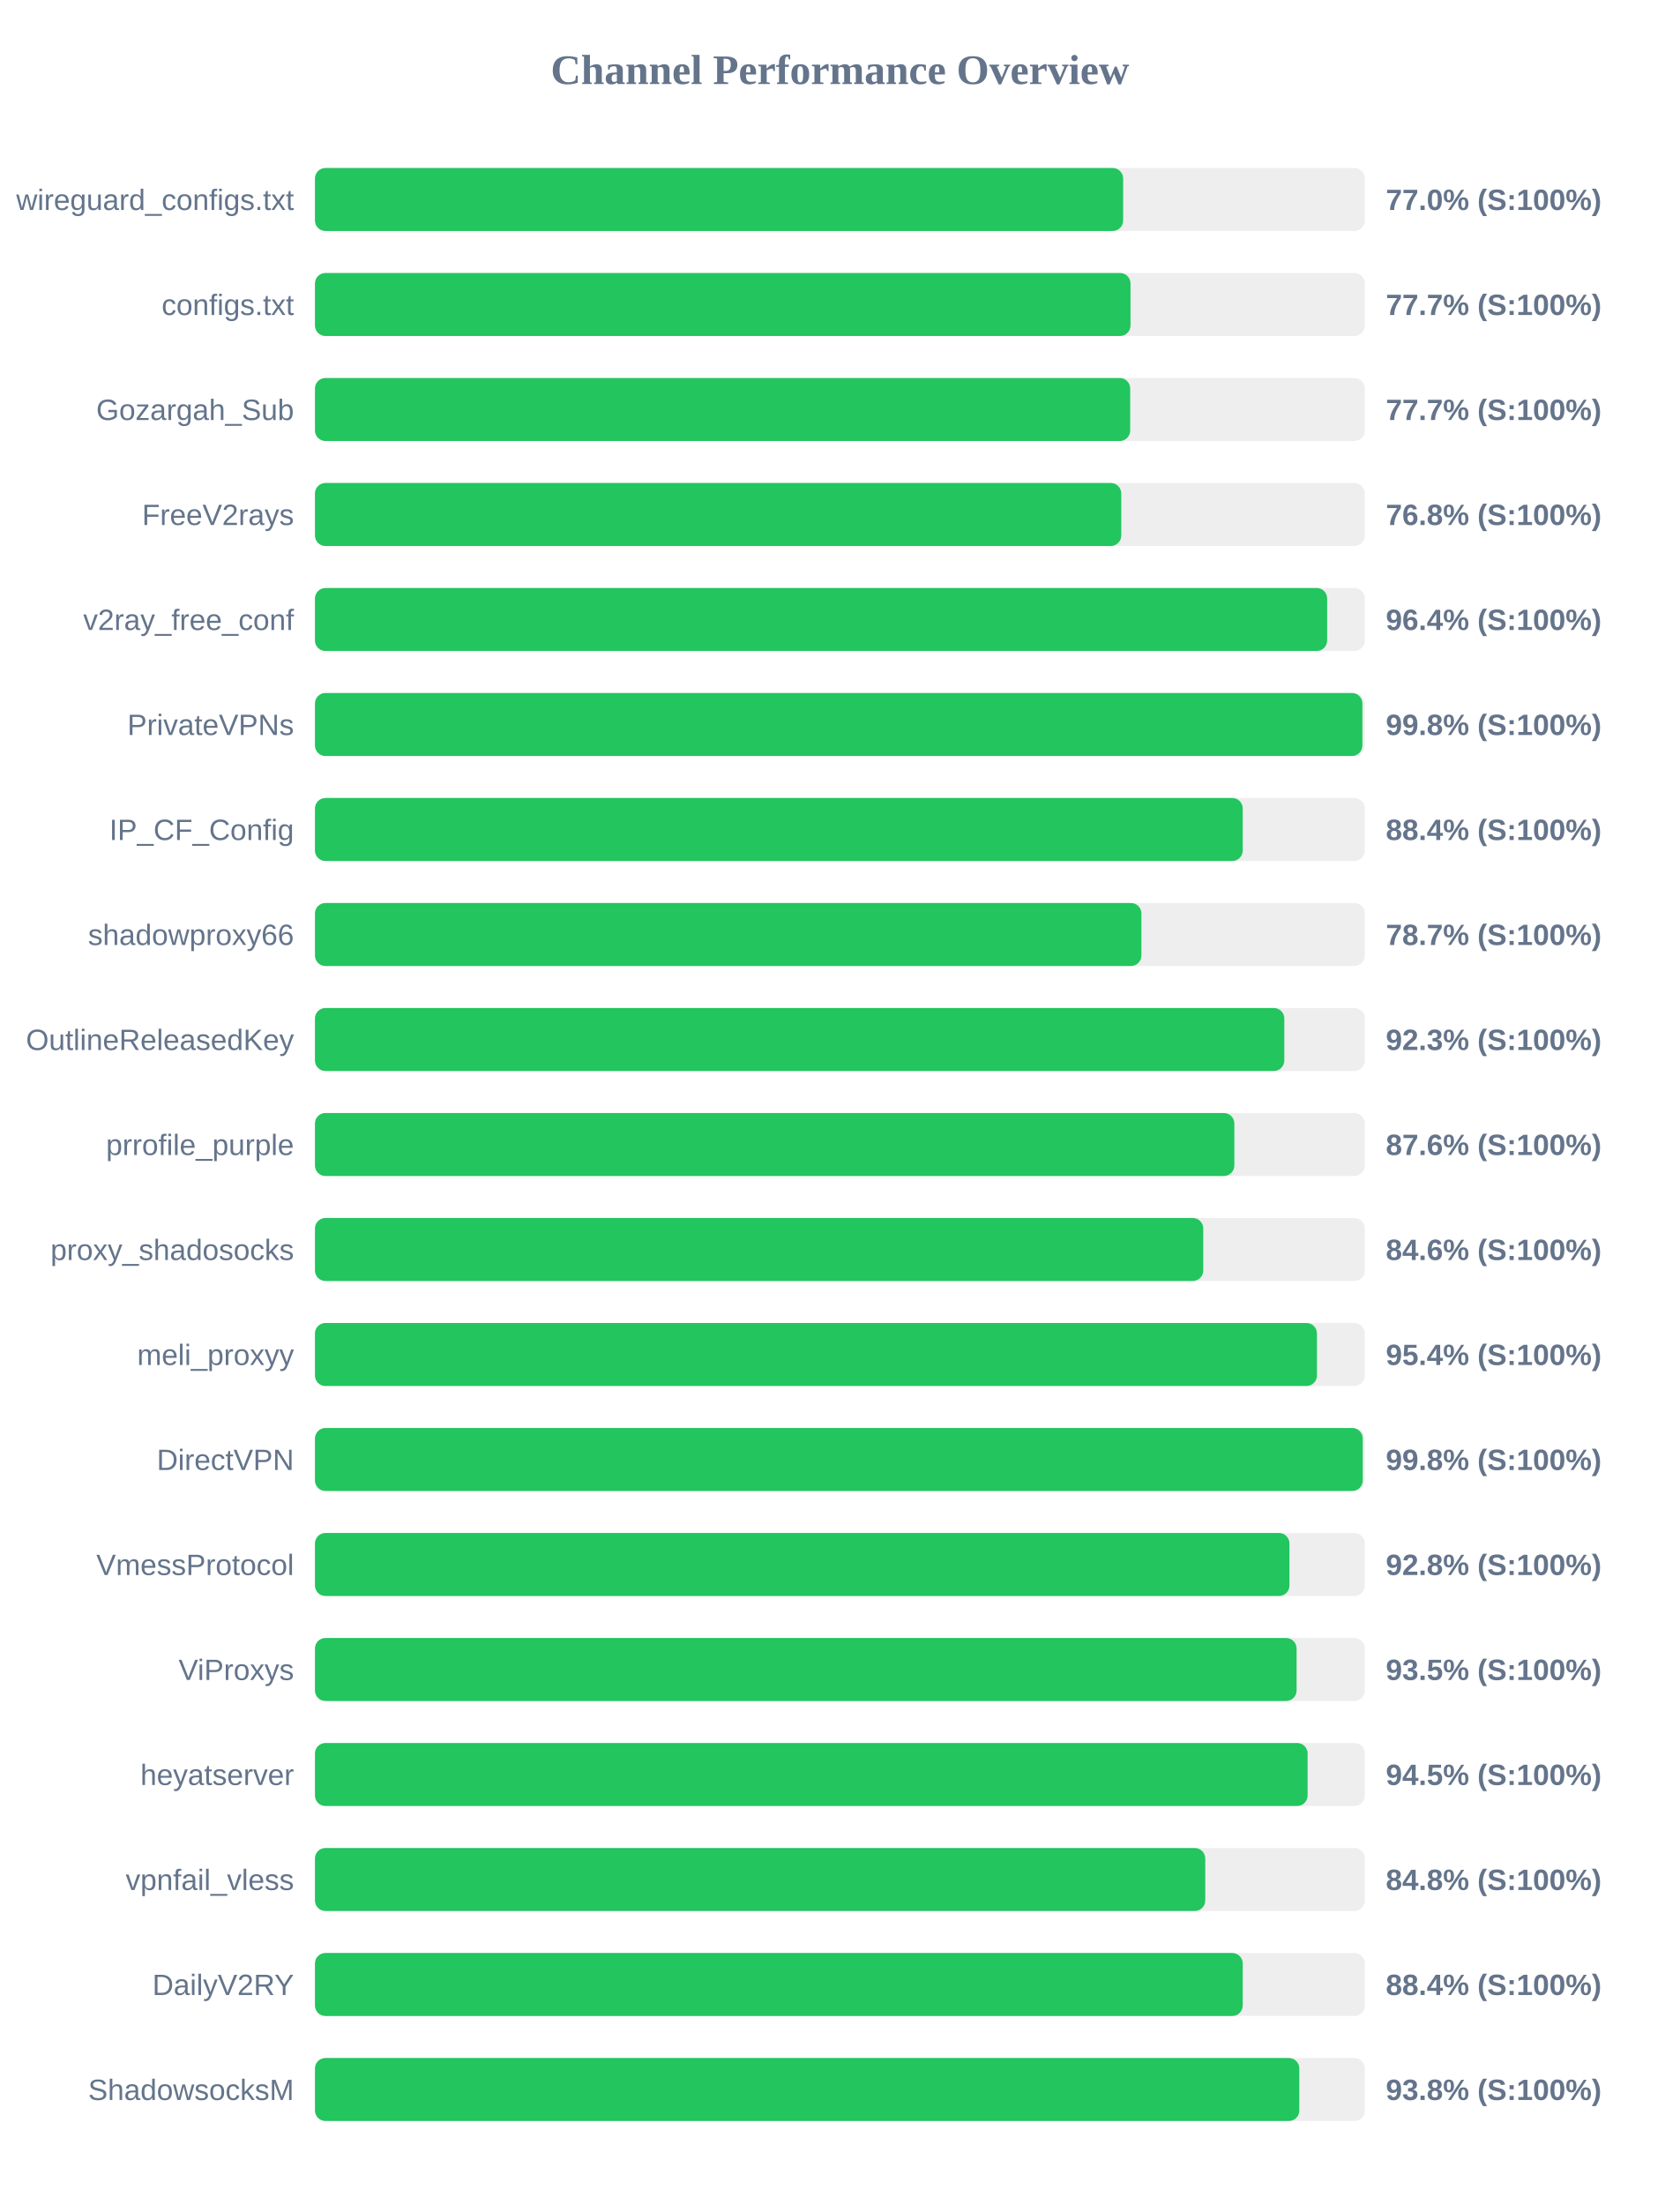
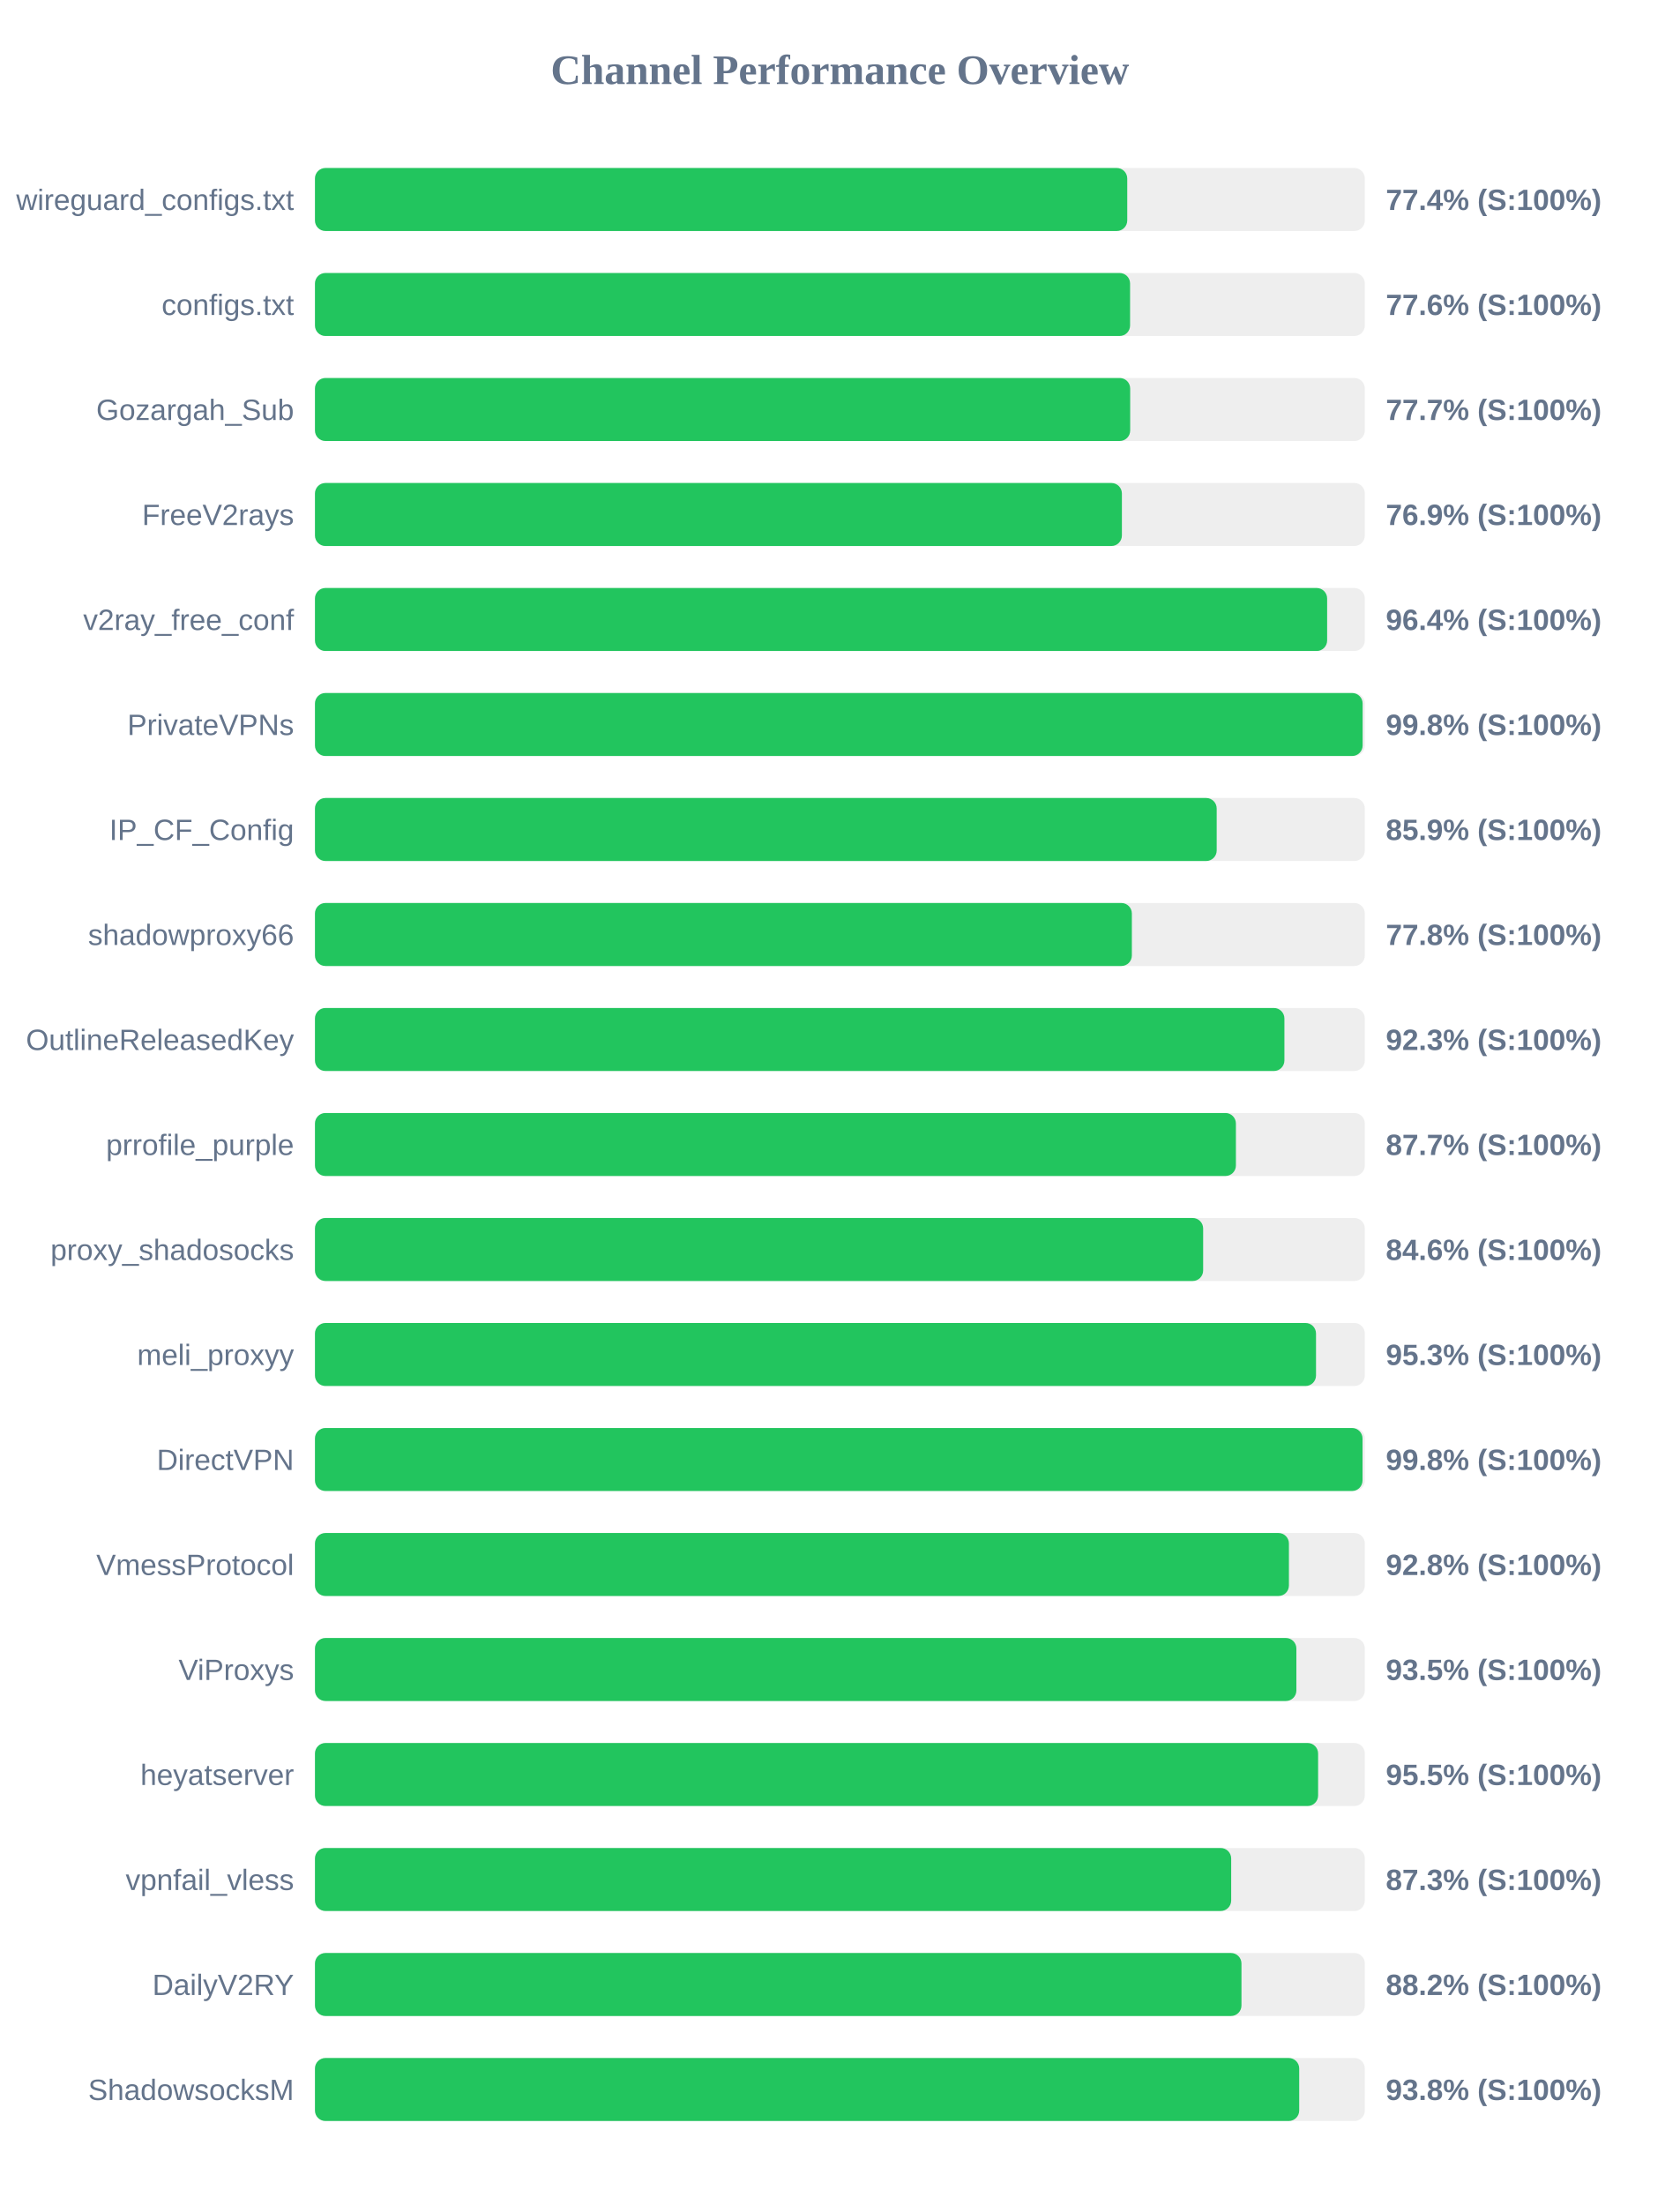
<svg xmlns="http://www.w3.org/2000/svg" width="800" height="1050" version="1.1">
  <style>
        .row { font: 14px Arial; fill: #64748b; }
        .score { font: bold 14px Arial; fill: #64748b; }
    </style>
  <text x="400" y="40" text-anchor="middle" font-size="20px" font-weight="bold" fill="#64748b">Channel Performance Overview</text>
  <rect x="150" y="80" width="500" height="30" fill="#eee" rx="5" />
-   <rect x="150" y="80" width="384.9" height="30" fill="#22c55e" rx="5" />
+   <rect x="150" y="80" width="386.85" height="30" fill="#22c55e" rx="5" />
  <text x="140" y="100" text-anchor="end" class="row">wireguard_configs.txt</text>
-   <text x="660" y="100" text-anchor="start" class="score">77.0% (S:100%)</text>
+   <text x="660" y="100" text-anchor="start" class="score">77.4% (S:100%)</text>
  <rect x="150" y="130" width="500" height="30" fill="#eee" rx="5" />
-   <rect x="150" y="130" width="388.4" height="30" fill="#22c55e" rx="5" />
+   <rect x="150" y="130" width="388.2" height="30" fill="#22c55e" rx="5" />
  <text x="140" y="150" text-anchor="end" class="row">configs.txt</text>
-   <text x="660" y="150" text-anchor="start" class="score">77.7% (S:100%)</text>
+   <text x="660" y="150" text-anchor="start" class="score">77.6% (S:100%)</text>
  <rect x="150" y="180" width="500" height="30" fill="#eee" rx="5" />
  <rect x="150" y="180" width="388.25" height="30" fill="#22c55e" rx="5" />
  <text x="140" y="200" text-anchor="end" class="row">Gozargah_Sub</text>
  <text x="660" y="200" text-anchor="start" class="score">77.7% (S:100%)</text>
  <rect x="150" y="230" width="500" height="30" fill="#eee" rx="5" />
-   <rect x="150" y="230" width="384.0" height="30" fill="#22c55e" rx="5" />
+   <rect x="150" y="230" width="384.3" height="30" fill="#22c55e" rx="5" />
  <text x="140" y="250" text-anchor="end" class="row">FreeV2rays</text>
-   <text x="660" y="250" text-anchor="start" class="score">76.8% (S:100%)</text>
+   <text x="660" y="250" text-anchor="start" class="score">76.9% (S:100%)</text>
  <rect x="150" y="280" width="500" height="30" fill="#eee" rx="5" />
  <rect x="150" y="280" width="482.05" height="30" fill="#22c55e" rx="5" />
  <text x="140" y="300" text-anchor="end" class="row">v2ray_free_conf</text>
  <text x="660" y="300" text-anchor="start" class="score">96.4% (S:100%)</text>
  <rect x="150" y="330" width="500" height="30" fill="#eee" rx="5" />
-   <rect x="150" y="330" width="498.85" height="30" fill="#22c55e" rx="5" />
+   <rect x="150" y="330" width="498.95" height="30" fill="#22c55e" rx="5" />
  <text x="140" y="350" text-anchor="end" class="row">PrivateVPNs</text>
  <text x="660" y="350" text-anchor="start" class="score">99.8% (S:100%)</text>
  <rect x="150" y="380" width="500" height="30" fill="#eee" rx="5" />
-   <rect x="150" y="380" width="441.85" height="30" fill="#22c55e" rx="5" />
+   <rect x="150" y="380" width="429.45" height="30" fill="#22c55e" rx="5" />
  <text x="140" y="400" text-anchor="end" class="row">IP_CF_Config</text>
-   <text x="660" y="400" text-anchor="start" class="score">88.4% (S:100%)</text>
+   <text x="660" y="400" text-anchor="start" class="score">85.9% (S:100%)</text>
  <rect x="150" y="430" width="500" height="30" fill="#eee" rx="5" />
-   <rect x="150" y="430" width="393.6" height="30" fill="#22c55e" rx="5" />
+   <rect x="150" y="430" width="389.05" height="30" fill="#22c55e" rx="5" />
  <text x="140" y="450" text-anchor="end" class="row">shadowproxy66</text>
-   <text x="660" y="450" text-anchor="start" class="score">78.7% (S:100%)</text>
+   <text x="660" y="450" text-anchor="start" class="score">77.8% (S:100%)</text>
  <rect x="150" y="480" width="500" height="30" fill="#eee" rx="5" />
-   <rect x="150" y="480" width="461.65" height="30" fill="#22c55e" rx="5" />
+   <rect x="150" y="480" width="461.7" height="30" fill="#22c55e" rx="5" />
  <text x="140" y="500" text-anchor="end" class="row">OutlineReleasedKey</text>
  <text x="660" y="500" text-anchor="start" class="score">92.3% (S:100%)</text>
  <rect x="150" y="530" width="500" height="30" fill="#eee" rx="5" />
-   <rect x="150" y="530" width="437.85" height="30" fill="#22c55e" rx="5" />
+   <rect x="150" y="530" width="438.6" height="30" fill="#22c55e" rx="5" />
  <text x="140" y="550" text-anchor="end" class="row">prrofile_purple</text>
-   <text x="660" y="550" text-anchor="start" class="score">87.6% (S:100%)</text>
+   <text x="660" y="550" text-anchor="start" class="score">87.7% (S:100%)</text>
  <rect x="150" y="580" width="500" height="30" fill="#eee" rx="5" />
-   <rect x="150" y="580" width="423.05" height="30" fill="#22c55e" rx="5" />
+   <rect x="150" y="580" width="423.0" height="30" fill="#22c55e" rx="5" />
  <text x="140" y="600" text-anchor="end" class="row">proxy_shadosocks</text>
  <text x="660" y="600" text-anchor="start" class="score">84.6% (S:100%)</text>
  <rect x="150" y="630" width="500" height="30" fill="#eee" rx="5" />
-   <rect x="150" y="630" width="477.2" height="30" fill="#22c55e" rx="5" />
+   <rect x="150" y="630" width="476.75" height="30" fill="#22c55e" rx="5" />
  <text x="140" y="650" text-anchor="end" class="row">meli_proxyy</text>
-   <text x="660" y="650" text-anchor="start" class="score">95.4% (S:100%)</text>
+   <text x="660" y="650" text-anchor="start" class="score">95.3% (S:100%)</text>
  <rect x="150" y="680" width="500" height="30" fill="#eee" rx="5" />
-   <rect x="150" y="680" width="499.0" height="30" fill="#22c55e" rx="5" />
+   <rect x="150" y="680" width="498.9" height="30" fill="#22c55e" rx="5" />
  <text x="140" y="700" text-anchor="end" class="row">DirectVPN</text>
  <text x="660" y="700" text-anchor="start" class="score">99.8% (S:100%)</text>
  <rect x="150" y="730" width="500" height="30" fill="#eee" rx="5" />
-   <rect x="150" y="730" width="464.1" height="30" fill="#22c55e" rx="5" />
+   <rect x="150" y="730" width="463.85" height="30" fill="#22c55e" rx="5" />
  <text x="140" y="750" text-anchor="end" class="row">VmessProtocol</text>
  <text x="660" y="750" text-anchor="start" class="score">92.8% (S:100%)</text>
  <rect x="150" y="780" width="500" height="30" fill="#eee" rx="5" />
-   <rect x="150" y="780" width="467.5" height="30" fill="#22c55e" rx="5" />
+   <rect x="150" y="780" width="467.4" height="30" fill="#22c55e" rx="5" />
  <text x="140" y="800" text-anchor="end" class="row">ViProxys</text>
  <text x="660" y="800" text-anchor="start" class="score">93.5% (S:100%)</text>
  <rect x="150" y="830" width="500" height="30" fill="#eee" rx="5" />
-   <rect x="150" y="830" width="472.75" height="30" fill="#22c55e" rx="5" />
+   <rect x="150" y="830" width="477.75" height="30" fill="#22c55e" rx="5" />
  <text x="140" y="850" text-anchor="end" class="row">heyatserver</text>
-   <text x="660" y="850" text-anchor="start" class="score">94.5% (S:100%)</text>
+   <text x="660" y="850" text-anchor="start" class="score">95.5% (S:100%)</text>
  <rect x="150" y="880" width="500" height="30" fill="#eee" rx="5" />
-   <rect x="150" y="880" width="424.0" height="30" fill="#22c55e" rx="5" />
+   <rect x="150" y="880" width="436.35" height="30" fill="#22c55e" rx="5" />
  <text x="140" y="900" text-anchor="end" class="row">vpnfail_vless</text>
-   <text x="660" y="900" text-anchor="start" class="score">84.8% (S:100%)</text>
+   <text x="660" y="900" text-anchor="start" class="score">87.3% (S:100%)</text>
  <rect x="150" y="930" width="500" height="30" fill="#eee" rx="5" />
-   <rect x="150" y="930" width="441.85" height="30" fill="#22c55e" rx="5" />
+   <rect x="150" y="930" width="441.25" height="30" fill="#22c55e" rx="5" />
  <text x="140" y="950" text-anchor="end" class="row">DailyV2RY</text>
-   <text x="660" y="950" text-anchor="start" class="score">88.4% (S:100%)</text>
+   <text x="660" y="950" text-anchor="start" class="score">88.2% (S:100%)</text>
  <rect x="150" y="980" width="500" height="30" fill="#eee" rx="5" />
-   <rect x="150" y="980" width="468.8" height="30" fill="#22c55e" rx="5" />
+   <rect x="150" y="980" width="468.75" height="30" fill="#22c55e" rx="5" />
  <text x="140" y="1000" text-anchor="end" class="row">ShadowsocksM</text>
  <text x="660" y="1000" text-anchor="start" class="score">93.8% (S:100%)</text>
</svg>
